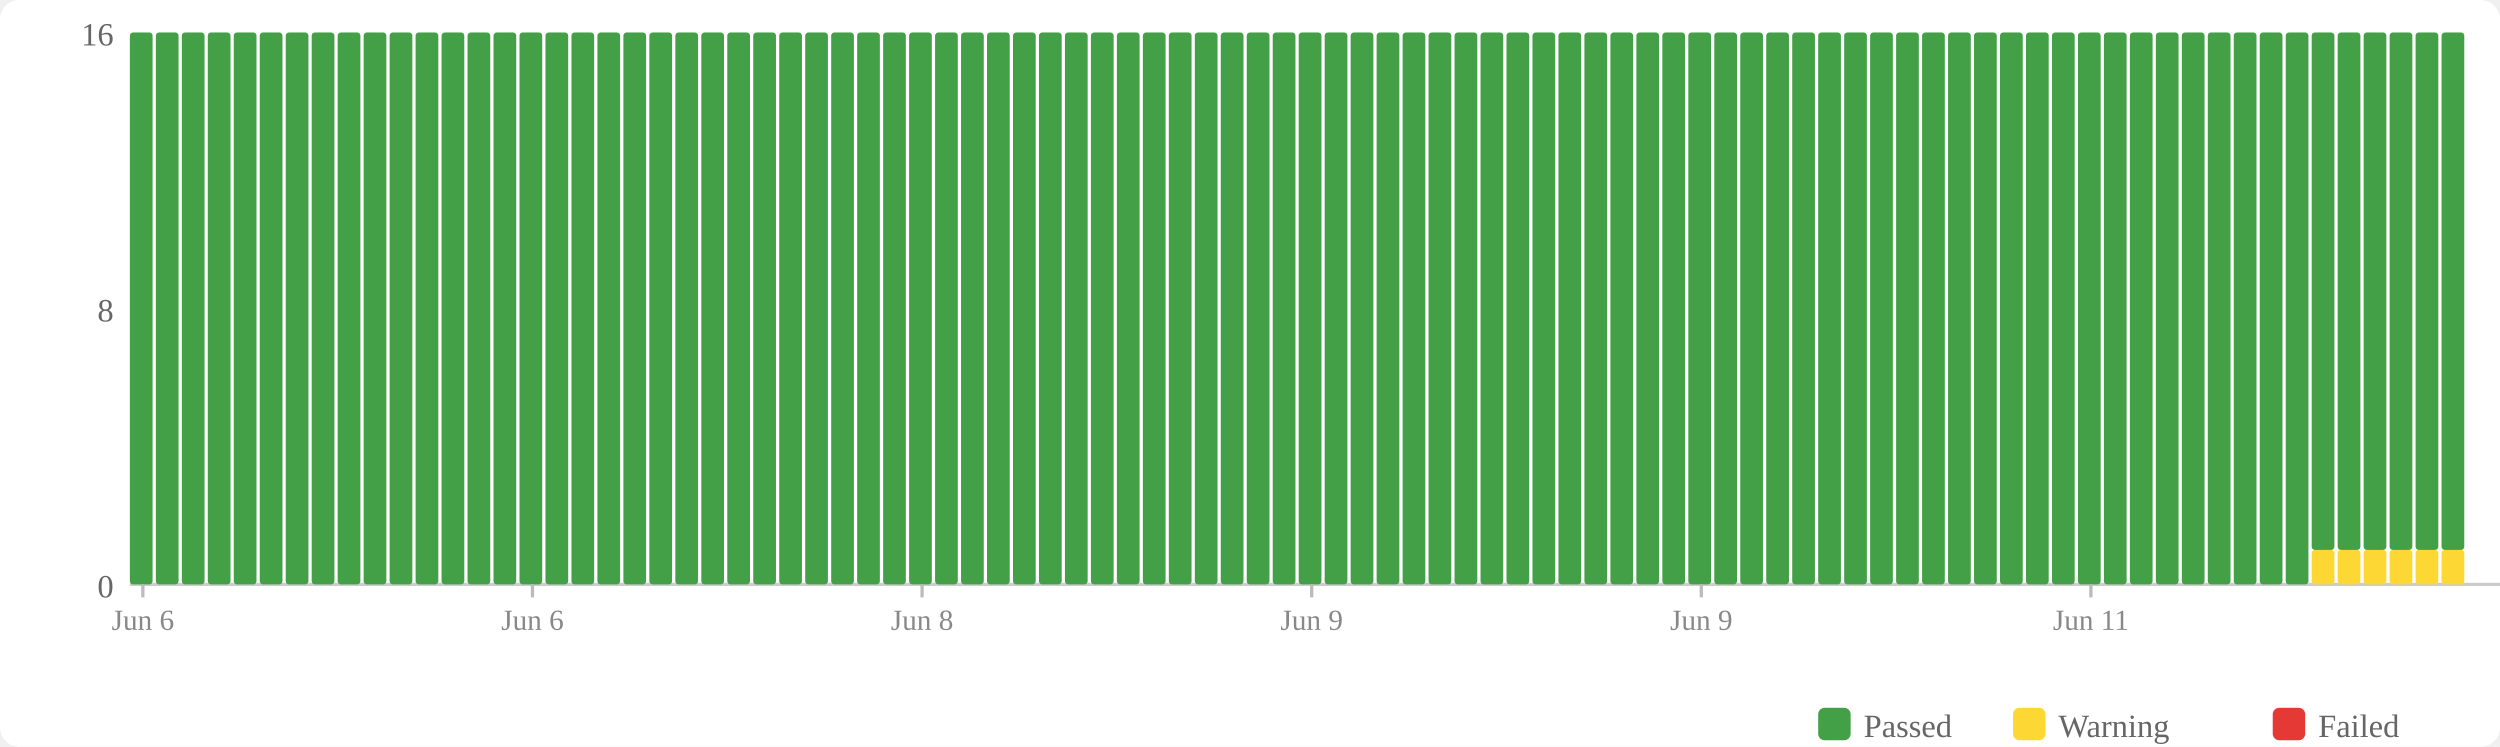
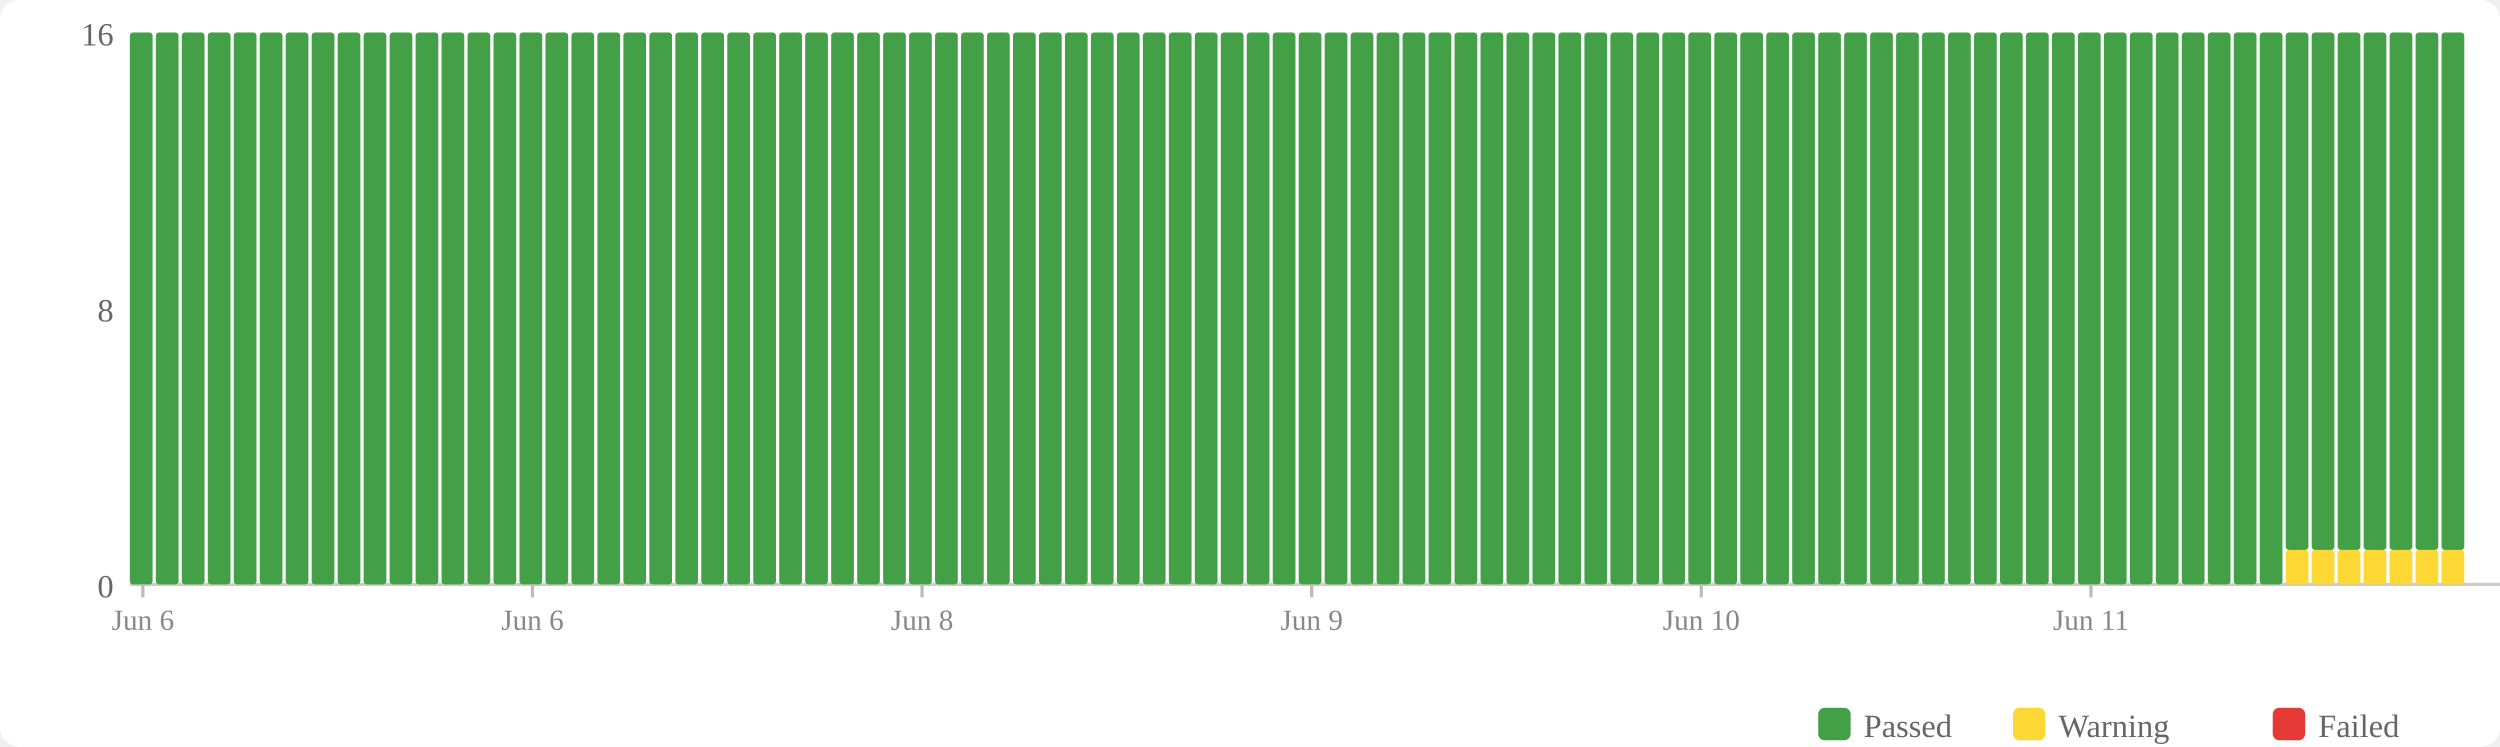
<svg xmlns="http://www.w3.org/2000/svg" width="770" height="230" viewBox="0 0 770 230">
  <rect width="770" height="230" fill="#fff" rx="6" />
  <rect x="560" y="218" width="10" height="10" fill="#43a047" rx="2" />
  <text x="574" y="227" font-size="10" fill="#666">Passed</text>
  <rect x="620" y="218" width="10" height="10" fill="#fdd835" rx="2" />
  <text x="634" y="227" font-size="10" fill="#666">Warning</text>
  <rect x="700" y="218" width="10" height="10" fill="#e53935" rx="2" />
  <text x="714" y="227" font-size="10" fill="#666">Failed</text>
  <text x="35" y="184" text-anchor="end" font-size="10" fill="#666">0</text>
  <text x="35" y="99" text-anchor="end" font-size="10" fill="#666">8</text>
  <text x="35" y="14" text-anchor="end" font-size="10" fill="#666">16</text>
  <line x1="40" y1="180" x2="770" y2="180" stroke="#ccc" stroke-width="1" />
  <rect x="40" y="10" width="7" height="170" fill="#43a047" rx="1" />
  <rect x="48" y="10" width="7" height="170" fill="#43a047" rx="1" />
  <rect x="56" y="10" width="7" height="170" fill="#43a047" rx="1" />
  <rect x="64" y="10" width="7" height="170" fill="#43a047" rx="1" />
  <rect x="72" y="10" width="7" height="170" fill="#43a047" rx="1" />
  <rect x="80" y="10" width="7" height="170" fill="#43a047" rx="1" />
  <rect x="88" y="10" width="7" height="170" fill="#43a047" rx="1" />
  <rect x="96" y="10" width="7" height="170" fill="#43a047" rx="1" />
  <rect x="104" y="10" width="7" height="170" fill="#43a047" rx="1" />
  <rect x="112" y="10" width="7" height="170" fill="#43a047" rx="1" />
  <rect x="120" y="10" width="7" height="170" fill="#43a047" rx="1" />
  <rect x="128" y="10" width="7" height="170" fill="#43a047" rx="1" />
  <rect x="136" y="10" width="7" height="170" fill="#43a047" rx="1" />
  <rect x="144" y="10" width="7" height="170" fill="#43a047" rx="1" />
  <rect x="152" y="10" width="7" height="170" fill="#43a047" rx="1" />
  <rect x="160" y="10" width="7" height="170" fill="#43a047" rx="1" />
  <rect x="168" y="10" width="7" height="170" fill="#43a047" rx="1" />
  <rect x="176" y="10" width="7" height="170" fill="#43a047" rx="1" />
  <rect x="184" y="10" width="7" height="170" fill="#43a047" rx="1" />
  <rect x="192" y="10" width="7" height="170" fill="#43a047" rx="1" />
  <rect x="200" y="10" width="7" height="170" fill="#43a047" rx="1" />
  <rect x="208" y="10" width="7" height="170" fill="#43a047" rx="1" />
  <rect x="216" y="10" width="7" height="170" fill="#43a047" rx="1" />
  <rect x="224" y="10" width="7" height="170" fill="#43a047" rx="1" />
  <rect x="232" y="10" width="7" height="170" fill="#43a047" rx="1" />
  <rect x="240" y="10" width="7" height="170" fill="#43a047" rx="1" />
  <rect x="248" y="10" width="7" height="170" fill="#43a047" rx="1" />
  <rect x="256" y="10" width="7" height="170" fill="#43a047" rx="1" />
  <rect x="264" y="10" width="7" height="170" fill="#43a047" rx="1" />
  <rect x="272" y="10" width="7" height="170" fill="#43a047" rx="1" />
  <rect x="280" y="10" width="7" height="170" fill="#43a047" rx="1" />
  <rect x="288" y="10" width="7" height="170" fill="#43a047" rx="1" />
  <rect x="296" y="10" width="7" height="170" fill="#43a047" rx="1" />
  <rect x="304" y="10" width="7" height="170" fill="#43a047" rx="1" />
  <rect x="312" y="10" width="7" height="170" fill="#43a047" rx="1" />
  <rect x="320" y="10" width="7" height="170" fill="#43a047" rx="1" />
  <rect x="328" y="10" width="7" height="170" fill="#43a047" rx="1" />
  <rect x="336" y="10" width="7" height="170" fill="#43a047" rx="1" />
  <rect x="344" y="10" width="7" height="170" fill="#43a047" rx="1" />
  <rect x="352" y="10" width="7" height="170" fill="#43a047" rx="1" />
  <rect x="360" y="10" width="7" height="170" fill="#43a047" rx="1" />
  <rect x="368" y="10" width="7" height="170" fill="#43a047" rx="1" />
  <rect x="376" y="10" width="7" height="170" fill="#43a047" rx="1" />
  <rect x="384" y="10" width="7" height="170" fill="#43a047" rx="1" />
  <rect x="392" y="10" width="7" height="170" fill="#43a047" rx="1" />
  <rect x="400" y="10" width="7" height="170" fill="#43a047" rx="1" />
  <rect x="408" y="10" width="7" height="170" fill="#43a047" rx="1" />
  <rect x="416" y="10" width="7" height="170" fill="#43a047" rx="1" />
  <rect x="424" y="10" width="7" height="170" fill="#43a047" rx="1" />
  <rect x="432" y="10" width="7" height="170" fill="#43a047" rx="1" />
  <rect x="440" y="10" width="7" height="170" fill="#43a047" rx="1" />
  <rect x="448" y="10" width="7" height="170" fill="#43a047" rx="1" />
  <rect x="456" y="10" width="7" height="170" fill="#43a047" rx="1" />
  <rect x="464" y="10" width="7" height="170" fill="#43a047" rx="1" />
  <rect x="472" y="10" width="7" height="170" fill="#43a047" rx="1" />
  <rect x="480" y="10" width="7" height="170" fill="#43a047" rx="1" />
  <rect x="488" y="10" width="7" height="170" fill="#43a047" rx="1" />
  <rect x="496" y="10" width="7" height="170" fill="#43a047" rx="1" />
  <rect x="504" y="10" width="7" height="170" fill="#43a047" rx="1" />
  <rect x="512" y="10" width="7" height="170" fill="#43a047" rx="1" />
  <rect x="520" y="10" width="7" height="170" fill="#43a047" rx="1" />
  <rect x="528" y="10" width="7" height="170" fill="#43a047" rx="1" />
  <rect x="536" y="10" width="7" height="170" fill="#43a047" rx="1" />
  <rect x="544" y="10" width="7" height="170" fill="#43a047" rx="1" />
  <rect x="552" y="10" width="7" height="170" fill="#43a047" rx="1" />
  <rect x="560" y="10" width="7" height="170" fill="#43a047" rx="1" />
  <rect x="568" y="10" width="7" height="170" fill="#43a047" rx="1" />
  <rect x="576" y="10" width="7" height="170" fill="#43a047" rx="1" />
  <rect x="584" y="10" width="7" height="170" fill="#43a047" rx="1" />
  <rect x="592" y="10" width="7" height="170" fill="#43a047" rx="1" />
  <rect x="600" y="10" width="7" height="170" fill="#43a047" rx="1" />
  <rect x="608" y="10" width="7" height="170" fill="#43a047" rx="1" />
  <rect x="616" y="10" width="7" height="170" fill="#43a047" rx="1" />
  <rect x="624" y="10" width="7" height="170" fill="#43a047" rx="1" />
  <rect x="632" y="10" width="7" height="170" fill="#43a047" rx="1" />
  <rect x="640" y="10" width="7" height="170" fill="#43a047" rx="1" />
  <rect x="648" y="10" width="7" height="170" fill="#43a047" rx="1" />
  <rect x="656" y="10" width="7" height="170" fill="#43a047" rx="1" />
  <rect x="664" y="10" width="7" height="170" fill="#43a047" rx="1" />
  <rect x="672" y="10" width="7" height="170" fill="#43a047" rx="1" />
  <rect x="680" y="10" width="7" height="170" fill="#43a047" rx="1" />
  <rect x="688" y="10" width="7" height="170" fill="#43a047" rx="1" />
  <rect x="696" y="10" width="7" height="170" fill="#43a047" rx="1" />
-   <rect x="704" y="10" width="7" height="170" fill="#43a047" rx="1" />
+   <rect x="704" y="169.375" width="7" height="10.625" fill="#fdd835" rx="1" />
+   <rect x="704" y="10" width="7" height="159.375" fill="#43a047" rx="1" />
  <rect x="712" y="169.375" width="7" height="10.625" fill="#fdd835" rx="1" />
  <rect x="712" y="10" width="7" height="159.375" fill="#43a047" rx="1" />
  <rect x="720" y="169.375" width="7" height="10.625" fill="#fdd835" rx="1" />
  <rect x="720" y="10" width="7" height="159.375" fill="#43a047" rx="1" />
  <rect x="728" y="169.375" width="7" height="10.625" fill="#fdd835" rx="1" />
  <rect x="728" y="10" width="7" height="159.375" fill="#43a047" rx="1" />
  <rect x="736" y="169.375" width="7" height="10.625" fill="#fdd835" rx="1" />
  <rect x="736" y="10" width="7" height="159.375" fill="#43a047" rx="1" />
  <rect x="744" y="169.375" width="7" height="10.625" fill="#fdd835" rx="1" />
  <rect x="744" y="10" width="7" height="159.375" fill="#43a047" rx="1" />
  <rect x="752" y="169.375" width="7" height="10.625" fill="#fdd835" rx="1" />
  <rect x="752" y="10" width="7" height="159.375" fill="#43a047" rx="1" />
  <line x1="44.0" y1="180" x2="44.0" y2="184" stroke="#bbb" stroke-width="1" />
  <text x="44.0" y="194" text-anchor="middle" font-size="9" fill="#888">Jun 6</text>
  <line x1="164.0" y1="180" x2="164.0" y2="184" stroke="#bbb" stroke-width="1" />
  <text x="164.0" y="194" text-anchor="middle" font-size="9" fill="#888">Jun 6</text>
  <line x1="284.0" y1="180" x2="284.0" y2="184" stroke="#bbb" stroke-width="1" />
  <text x="284.0" y="194" text-anchor="middle" font-size="9" fill="#888">Jun 8</text>
  <line x1="404.0" y1="180" x2="404.0" y2="184" stroke="#bbb" stroke-width="1" />
  <text x="404.0" y="194" text-anchor="middle" font-size="9" fill="#888">Jun 9</text>
  <line x1="524.0" y1="180" x2="524.0" y2="184" stroke="#bbb" stroke-width="1" />
-   <text x="524.0" y="194" text-anchor="middle" font-size="9" fill="#888">Jun 9</text>
+   <text x="524.0" y="194" text-anchor="middle" font-size="9" fill="#888">Jun 10</text>
  <line x1="644.0" y1="180" x2="644.0" y2="184" stroke="#bbb" stroke-width="1" />
  <text x="644.0" y="194" text-anchor="middle" font-size="9" fill="#888">Jun 11</text>
</svg>
